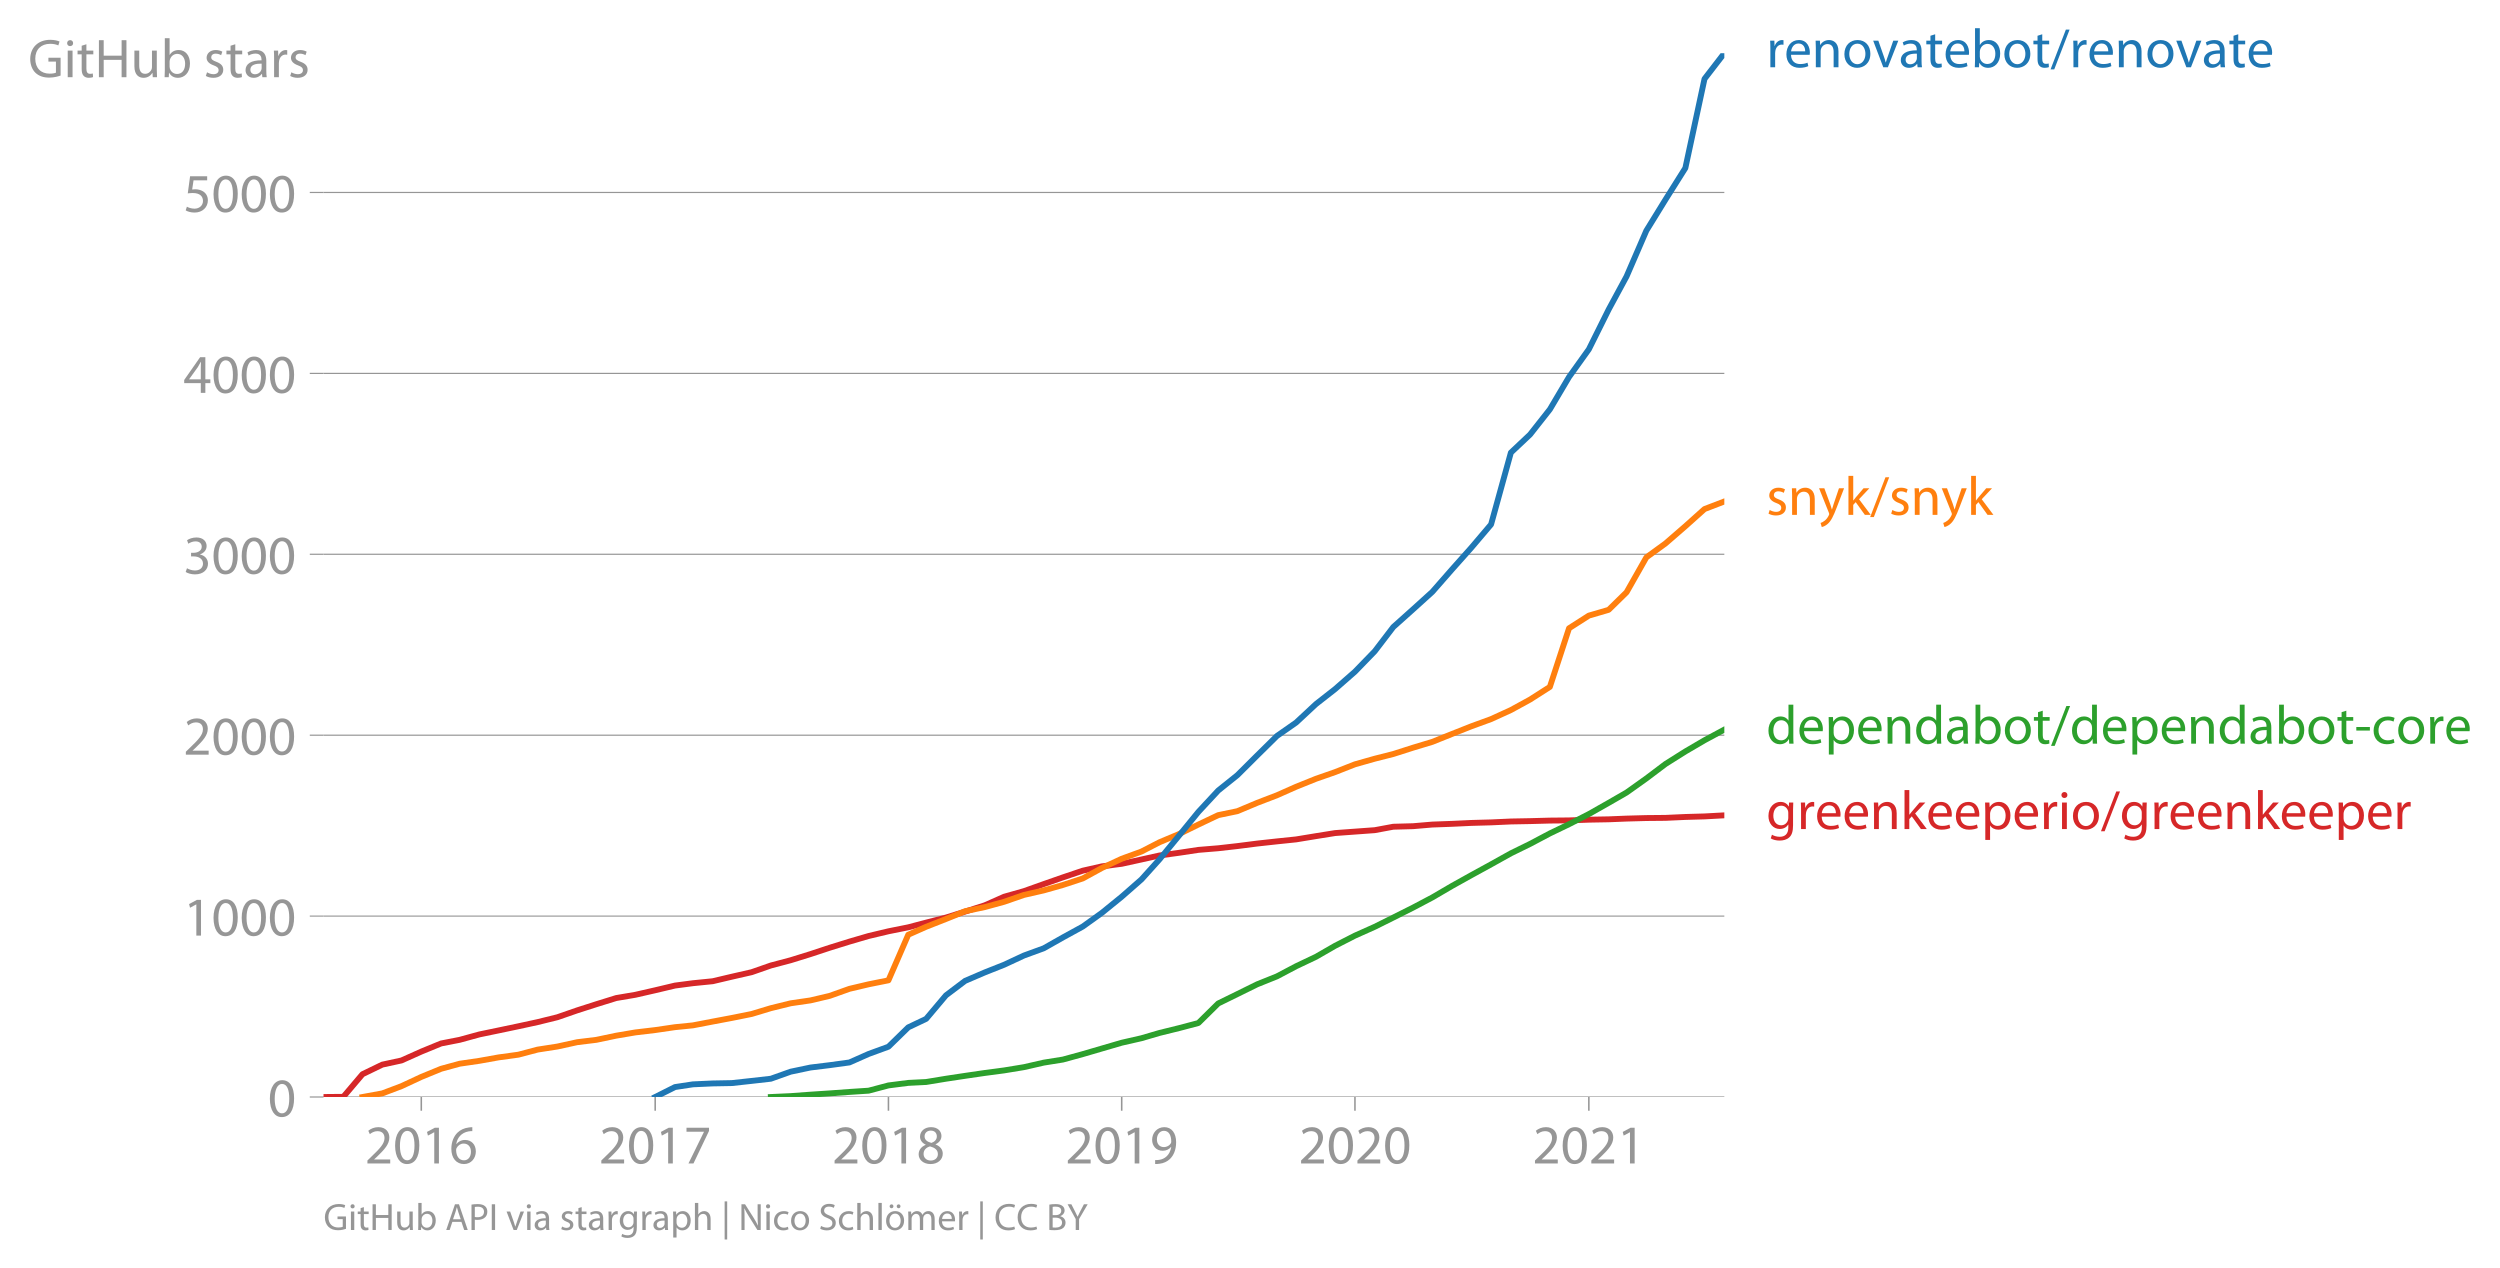
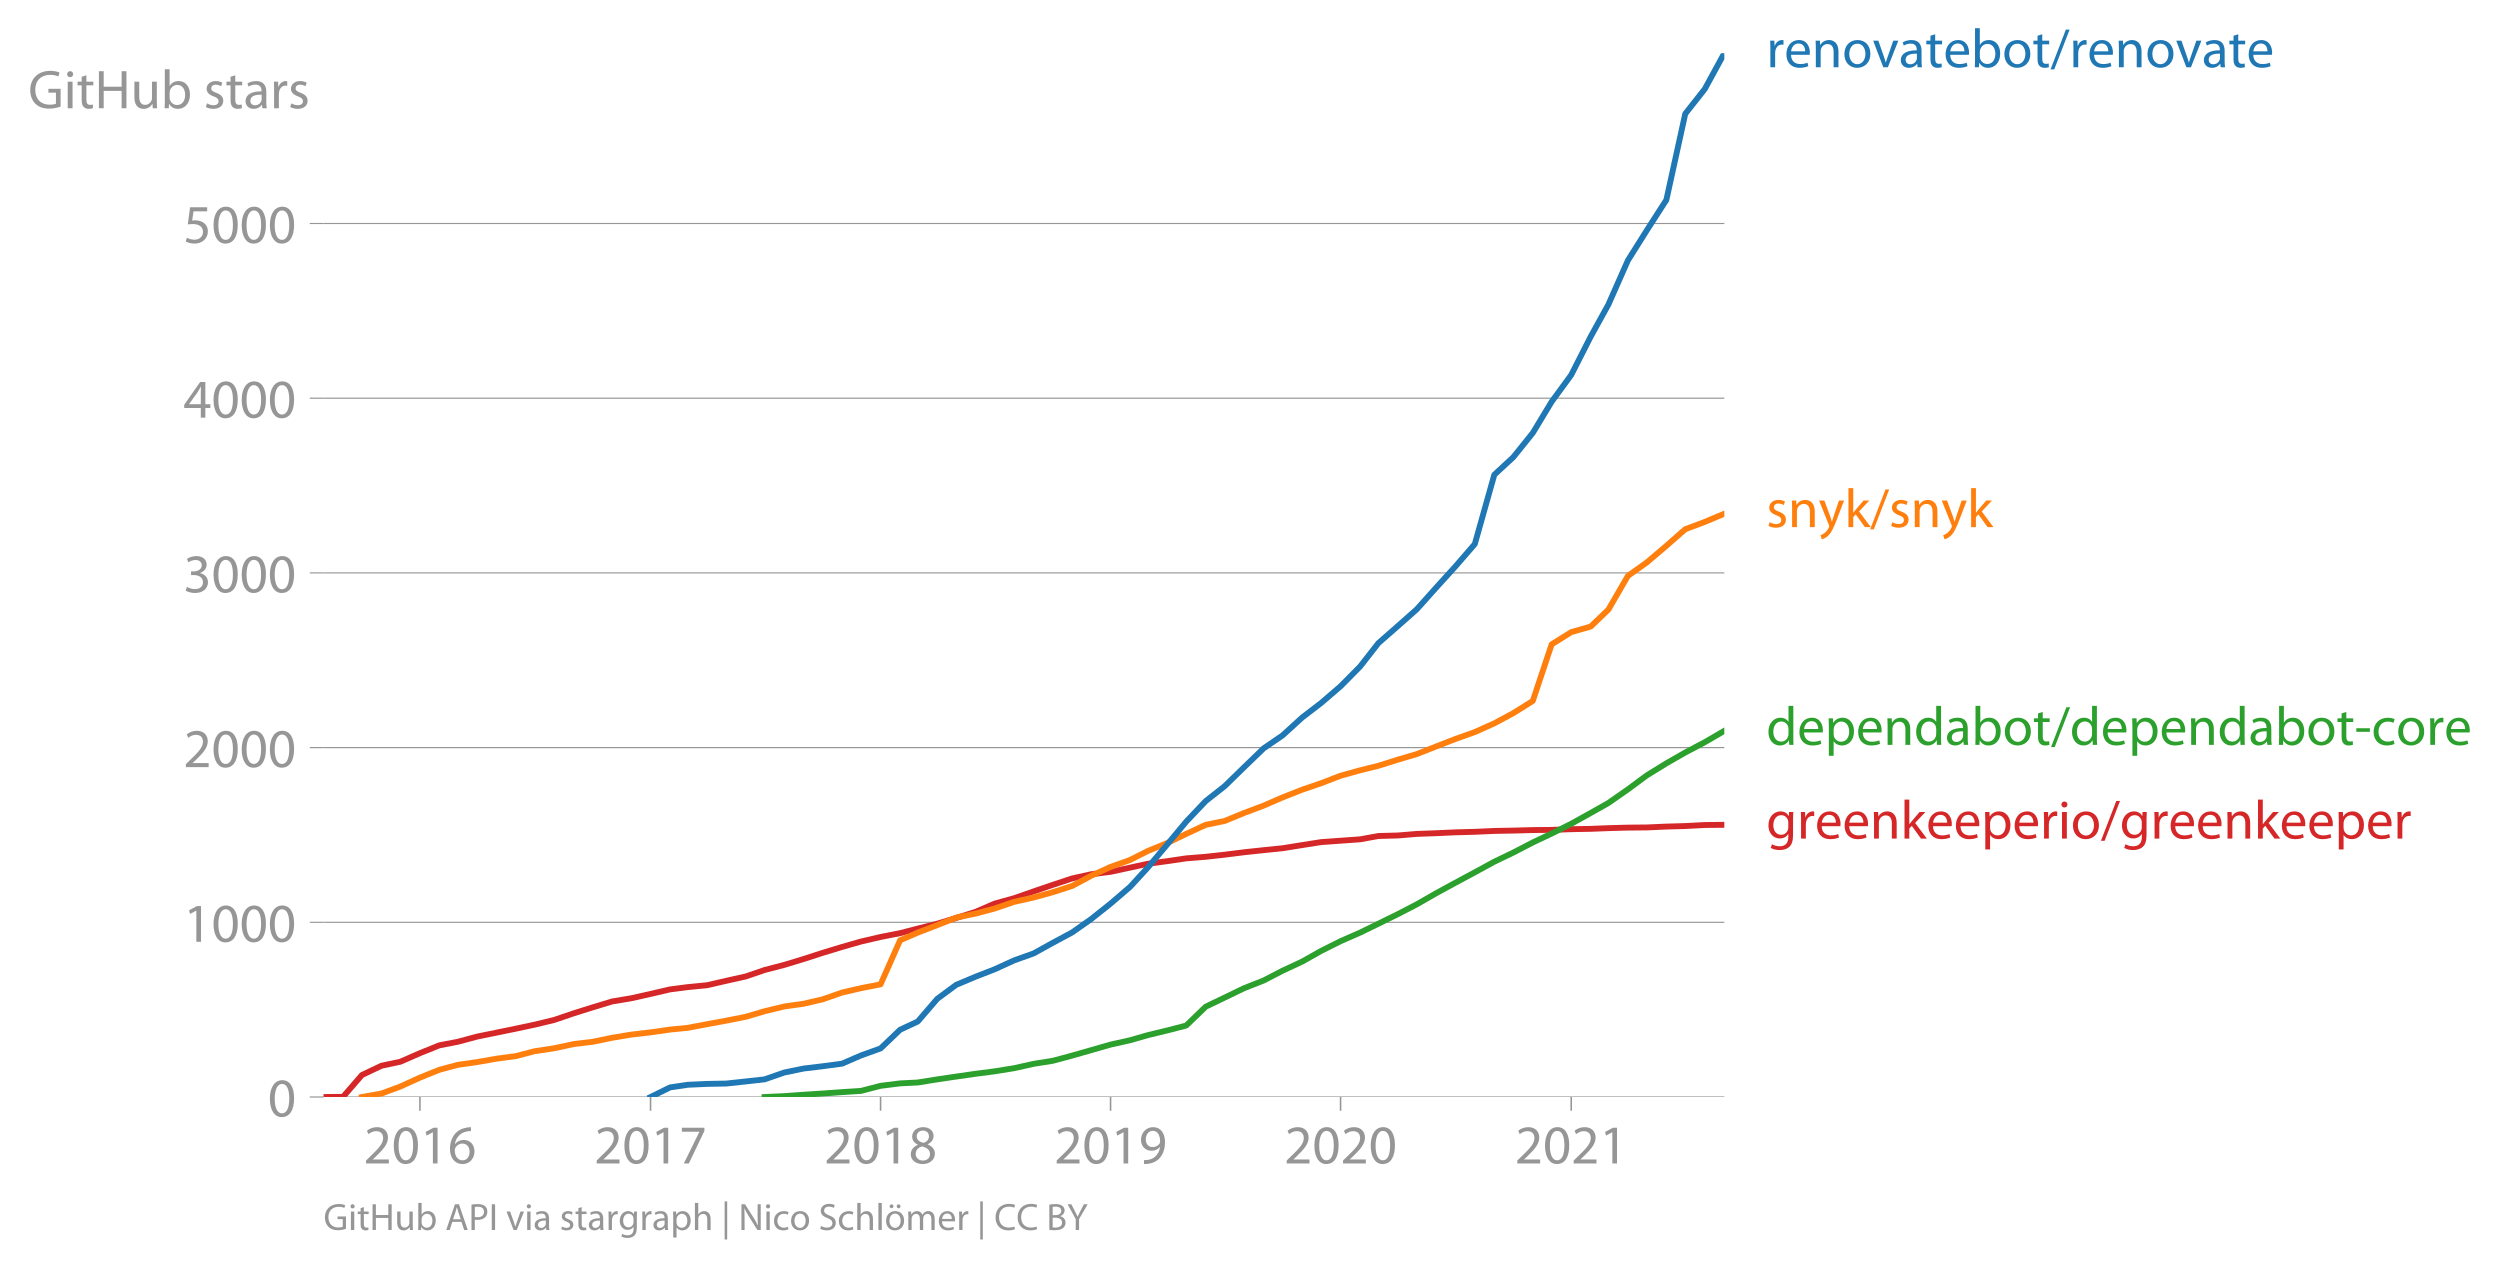
<svg xmlns="http://www.w3.org/2000/svg" xmlns:xlink="http://www.w3.org/1999/xlink" width="849.792" height="430.927" viewBox="0 0 637.344 323.195">
  <defs>
    <style>*{stroke-linejoin:round;stroke-linecap:butt}</style>
  </defs>
  <g id="figure_1">
    <path d="M0 323.195h637.344V0H0v323.195z" style="fill:none" id="patch_1" />
    <g id="axes_1">
      <path d="M82.476 279.668h357.12V13.556H82.476v266.112z" style="fill:none" id="patch_2" />
      <g id="matplotlib.axis_1">
        <g id="xtick_1">
          <g id="line2d_1">
            <defs>
-               <path id="m944524b04d" d="M0 0v3.5" style="stroke:#969696;stroke-width:.4" />
-             </defs>
-             <use xlink:href="#m944524b04d" x="107.403" y="279.668" style="fill:#969696;stroke:#969696;stroke-width:.4" />
-           </g>
-           <g style="fill:#969696" transform="matrix(.14 0 0 -.14 93.04 296.608)" id="text_1">
+               <path id="mb430ea1d4c" d="M0 0v3.5" style="stroke:#969696;stroke-width:.4" />
+             </defs>
+             <use xlink:href="#mb430ea1d4c" x="107.055" y="279.668" style="fill:#969696;stroke:#969696;stroke-width:.4" />
+           </g>
+           <g style="fill:#969696" transform="matrix(.14 0 0 -.14 92.692 296.608)" id="text_1">
            <defs>
              <path id="MyriadPro-Regular-32" d="M2944 0v467H1075v13l333 307c877 845 1434 1466 1434 2234 0 595-378 1209-1274 1209-480 0-890-179-1178-422l180-397c192 160 505 352 883 352 621 0 825-390 825-813-6-627-486-1164-1548-2176L288 346V0h2656z" transform="scale(.01563)" />
              <path id="MyriadPro-Regular-30" d="M1677 4230c-845 0-1447-768-1447-2163C243 691 794-70 1606-70c922 0 1447 780 1447 2195 0 1325-499 2105-1376 2105zm-32-435c582 0 845-672 845-1696 0-1062-276-1734-852-1734-512 0-844 614-844 1696 0 1133 358 1734 851 1734z" transform="scale(.01563)" />
              <path id="MyriadPro-Regular-31" d="M1510 0h544v4160h-480l-908-486 108-429 724 390h12V0z" transform="scale(.01563)" />
              <path id="MyriadPro-Regular-36" d="M2662 4224c-102 0-243-6-409-32-525-64-986-275-1331-614-410-410-704-1056-704-1876C218 621 800-70 1690-70c864 0 1382 704 1382 1465 0 813-518 1344-1254 1344-461 0-807-217-1005-480h-19c96 685 563 1331 1446 1479 160 25 307 32 422 25v461zM1690 365c-589 0-903 505-916 1190 0 103 26 186 64 250 154 301 468 512 807 512 518 0 857-359 857-954s-326-998-806-998h-6z" transform="scale(.01563)" />
            </defs>
            <use xlink:href="#MyriadPro-Regular-32" />
            <use xlink:href="#MyriadPro-Regular-30" x="51.3" />
            <use xlink:href="#MyriadPro-Regular-31" x="102.6" />
            <use xlink:href="#MyriadPro-Regular-36" x="153.9" />
          </g>
        </g>
        <g id="xtick_2">
-           <use xlink:href="#m944524b04d" x="167.032" y="279.668" style="fill:#969696;stroke:#969696;stroke-width:.4" id="line2d_2" />
-           <g style="fill:#969696" transform="matrix(.14 0 0 -.14 152.668 296.608)" id="text_2">
+           <use xlink:href="#mb430ea1d4c" x="165.852" y="279.668" style="fill:#969696;stroke:#969696;stroke-width:.4" id="line2d_2" />
+           <g style="fill:#969696" transform="matrix(.14 0 0 -.14 151.49 296.608)" id="text_2">
            <defs>
              <path id="MyriadPro-Regular-37" d="M365 4160v-467h2035v-13L595 0h583l1811 3789v371H365z" transform="scale(.01563)" />
            </defs>
            <use xlink:href="#MyriadPro-Regular-32" />
            <use xlink:href="#MyriadPro-Regular-30" x="51.3" />
            <use xlink:href="#MyriadPro-Regular-31" x="102.6" />
            <use xlink:href="#MyriadPro-Regular-37" x="153.9" />
          </g>
        </g>
        <g id="xtick_3">
-           <use xlink:href="#m944524b04d" x="226.497" y="279.668" style="fill:#969696;stroke:#969696;stroke-width:.4" id="line2d_3" />
-           <g style="fill:#969696" transform="matrix(.14 0 0 -.14 212.134 296.608)" id="text_3">
+           <use xlink:href="#mb430ea1d4c" x="224.489" y="279.668" style="fill:#969696;stroke:#969696;stroke-width:.4" id="line2d_3" />
+           <g style="fill:#969696" transform="matrix(.14 0 0 -.14 210.126 296.608)" id="text_3">
            <defs>
              <path id="MyriadPro-Regular-38" d="M1062 2170c-512-218-825-589-825-1114C237 448 762-70 1632-70c794 0 1414 486 1414 1209 0 506-320 871-838 1075v20c512 243 685 620 685 972 0 519-403 1024-1210 1024-729 0-1286-448-1286-1107 0-358 198-717 659-934l6-19zm583-1831c-531 0-851 371-832 794 0 397 262 717 749 857 563-160 915-403 915-908 0-423-327-743-832-743zm6 3488c506 0 704-345 704-678 0-378-275-634-633-755-480 128-794 352-794 768 0 358 256 665 723 665z" transform="scale(.01563)" />
            </defs>
            <use xlink:href="#MyriadPro-Regular-32" />
            <use xlink:href="#MyriadPro-Regular-30" x="51.3" />
            <use xlink:href="#MyriadPro-Regular-31" x="102.6" />
            <use xlink:href="#MyriadPro-Regular-38" x="153.9" />
          </g>
        </g>
        <g id="xtick_4">
-           <use xlink:href="#m944524b04d" x="285.963" y="279.668" style="fill:#969696;stroke:#969696;stroke-width:.4" id="line2d_4" />
-           <g style="fill:#969696" transform="matrix(.14 0 0 -.14 271.6 296.608)" id="text_4">
+           <use xlink:href="#mb430ea1d4c" x="283.125" y="279.668" style="fill:#969696;stroke:#969696;stroke-width:.4" id="line2d_4" />
+           <g style="fill:#969696" transform="matrix(.14 0 0 -.14 268.762 296.608)" id="text_4">
            <defs>
              <path id="MyriadPro-Regular-39" d="M614-64c135-6 314 0 519 32 448 51 889 243 1209 557 410 397 717 1037 717 1952 0 1062-525 1753-1376 1753S262 3539 262 2752c0-710 480-1274 1229-1274 416 0 749 167 979 448h20c-77-492-276-857-551-1107-237-224-544-358-870-403-192-19-333-32-455-19V-64zm1024 3866c589 0 852-544 852-1255 0-89-20-153-52-205-147-249-441-435-819-435-486 0-800 365-800 883 0 589 339 1012 813 1012h6z" transform="scale(.01563)" />
            </defs>
            <use xlink:href="#MyriadPro-Regular-32" />
            <use xlink:href="#MyriadPro-Regular-30" x="51.3" />
            <use xlink:href="#MyriadPro-Regular-31" x="102.6" />
            <use xlink:href="#MyriadPro-Regular-39" x="153.9" />
          </g>
        </g>
        <g id="xtick_5">
-           <use xlink:href="#m944524b04d" x="345.429" y="279.668" style="fill:#969696;stroke:#969696;stroke-width:.4" id="line2d_5" />
-           <g style="fill:#969696" transform="matrix(.14 0 0 -.14 331.066 296.608)" id="text_5">
+           <use xlink:href="#mb430ea1d4c" x="341.762" y="279.668" style="fill:#969696;stroke:#969696;stroke-width:.4" id="line2d_5" />
+           <g style="fill:#969696" transform="matrix(.14 0 0 -.14 327.399 296.608)" id="text_5">
            <use xlink:href="#MyriadPro-Regular-32" />
            <use xlink:href="#MyriadPro-Regular-30" x="51.3" />
            <use xlink:href="#MyriadPro-Regular-32" x="102.6" />
            <use xlink:href="#MyriadPro-Regular-30" x="153.9" />
          </g>
        </g>
        <g id="xtick_6">
-           <use xlink:href="#m944524b04d" x="405.057" y="279.668" style="fill:#969696;stroke:#969696;stroke-width:.4" id="line2d_6" />
-           <g style="fill:#969696" transform="matrix(.14 0 0 -.14 390.694 296.608)" id="text_6">
+           <use xlink:href="#mb430ea1d4c" x="400.559" y="279.668" style="fill:#969696;stroke:#969696;stroke-width:.4" id="line2d_6" />
+           <g style="fill:#969696" transform="matrix(.14 0 0 -.14 386.196 296.608)" id="text_6">
            <use xlink:href="#MyriadPro-Regular-32" />
            <use xlink:href="#MyriadPro-Regular-30" x="51.3" />
            <use xlink:href="#MyriadPro-Regular-32" x="102.6" />
            <use xlink:href="#MyriadPro-Regular-31" x="153.9" />
          </g>
        </g>
      </g>
      <g id="matplotlib.axis_2">
        <g id="ytick_1">
-           <path d="M82.476 279.668h357.12" clip-path="url(#p59661b03de)" style="fill:none;stroke:#969696;stroke-width:.3;stroke-linecap:square" id="line2d_7" />
+           <path d="M82.476 279.668h357.12" clip-path="url(#pf686de90a8)" style="fill:none;stroke:#969696;stroke-width:.3;stroke-linecap:square" id="line2d_7" />
          <g id="line2d_8">
            <defs>
-               <path id="md5c6f5bb47" d="M0 0h-3.5" style="stroke:#969696;stroke-width:.3" />
-             </defs>
-             <use xlink:href="#md5c6f5bb47" x="82.476" y="279.668" style="fill:#969696;stroke:#969696;stroke-width:.3" />
+               <path id="m510f7f741b" d="M0 0h-3.5" style="stroke:#969696;stroke-width:.3" />
+             </defs>
+             <use xlink:href="#m510f7f741b" x="82.476" y="279.668" style="fill:#969696;stroke:#969696;stroke-width:.3" />
          </g>
          <use xlink:href="#MyriadPro-Regular-30" style="fill:#969696" transform="matrix(.14 0 0 -.14 68.295 284.638)" id="text_7" />
        </g>
        <g id="ytick_2">
-           <path d="M82.476 233.548h357.12" clip-path="url(#p59661b03de)" style="fill:none;stroke:#969696;stroke-width:.3;stroke-linecap:square" id="line2d_9" />
-           <use xlink:href="#md5c6f5bb47" x="82.476" y="233.548" style="fill:#969696;stroke:#969696;stroke-width:.3" id="line2d_10" />
-           <g style="fill:#969696" transform="matrix(.14 0 0 -.14 46.75 238.518)" id="text_8">
+           <path d="M82.476 235.13h357.12" clip-path="url(#pf686de90a8)" style="fill:none;stroke:#969696;stroke-width:.3;stroke-linecap:square" id="line2d_9" />
+           <use xlink:href="#m510f7f741b" x="82.476" y="235.13" style="fill:#969696;stroke:#969696;stroke-width:.3" id="line2d_10" />
+           <g style="fill:#969696" transform="matrix(.14 0 0 -.14 46.75 240.1)" id="text_8">
            <use xlink:href="#MyriadPro-Regular-31" />
            <use xlink:href="#MyriadPro-Regular-30" x="51.3" />
            <use xlink:href="#MyriadPro-Regular-30" x="102.6" />
            <use xlink:href="#MyriadPro-Regular-30" x="153.9" />
          </g>
        </g>
        <g id="ytick_3">
-           <path d="M82.476 187.428h357.12" clip-path="url(#p59661b03de)" style="fill:none;stroke:#969696;stroke-width:.3;stroke-linecap:square" id="line2d_11" />
-           <use xlink:href="#md5c6f5bb47" x="82.476" y="187.428" style="fill:#969696;stroke:#969696;stroke-width:.3" id="line2d_12" />
-           <g style="fill:#969696" transform="matrix(.14 0 0 -.14 46.75 192.398)" id="text_9">
+           <path d="M82.476 190.593h357.12" clip-path="url(#pf686de90a8)" style="fill:none;stroke:#969696;stroke-width:.3;stroke-linecap:square" id="line2d_11" />
+           <use xlink:href="#m510f7f741b" x="82.476" y="190.593" style="fill:#969696;stroke:#969696;stroke-width:.3" id="line2d_12" />
+           <g style="fill:#969696" transform="matrix(.14 0 0 -.14 46.75 195.563)" id="text_9">
            <use xlink:href="#MyriadPro-Regular-32" />
            <use xlink:href="#MyriadPro-Regular-30" x="51.3" />
            <use xlink:href="#MyriadPro-Regular-30" x="102.6" />
            <use xlink:href="#MyriadPro-Regular-30" x="153.9" />
          </g>
        </g>
        <g id="ytick_4">
-           <path d="M82.476 141.308h357.12" clip-path="url(#p59661b03de)" style="fill:none;stroke:#969696;stroke-width:.3;stroke-linecap:square" id="line2d_13" />
-           <use xlink:href="#md5c6f5bb47" x="82.476" y="141.308" style="fill:#969696;stroke:#969696;stroke-width:.3" id="line2d_14" />
-           <g style="fill:#969696" transform="matrix(.14 0 0 -.14 46.75 146.278)" id="text_10">
+           <path d="M82.476 146.055h357.12" clip-path="url(#pf686de90a8)" style="fill:none;stroke:#969696;stroke-width:.3;stroke-linecap:square" id="line2d_13" />
+           <use xlink:href="#m510f7f741b" x="82.476" y="146.055" style="fill:#969696;stroke:#969696;stroke-width:.3" id="line2d_14" />
+           <g style="fill:#969696" transform="matrix(.14 0 0 -.14 46.75 151.025)" id="text_10">
            <defs>
              <path id="MyriadPro-Regular-33" d="M269 211C474 77 883-70 1350-70c999 0 1517 582 1517 1248 0 582-416 966-928 1068v13c512 186 768 551 768 979 0 506-371 992-1190 992-448 0-871-160-1088-320l147-409c179 128 499 275 832 275 518 0 730-294 730-627 0-493-519-704-928-704H896v-423h314c544 0 1068-249 1075-832 6-345-218-806-941-806-390 0-762 160-922 262L269 211z" transform="scale(.01563)" />
            </defs>
            <use xlink:href="#MyriadPro-Regular-33" />
            <use xlink:href="#MyriadPro-Regular-30" x="51.3" />
            <use xlink:href="#MyriadPro-Regular-30" x="102.6" />
            <use xlink:href="#MyriadPro-Regular-30" x="153.9" />
          </g>
        </g>
        <g id="ytick_5">
-           <path d="M82.476 95.188h357.12" clip-path="url(#p59661b03de)" style="fill:none;stroke:#969696;stroke-width:.3;stroke-linecap:square" id="line2d_15" />
-           <use xlink:href="#md5c6f5bb47" x="82.476" y="95.188" style="fill:#969696;stroke:#969696;stroke-width:.3" id="line2d_16" />
-           <g style="fill:#969696" transform="matrix(.14 0 0 -.14 46.75 100.158)" id="text_11">
+           <path d="M82.476 101.517h357.12" clip-path="url(#pf686de90a8)" style="fill:none;stroke:#969696;stroke-width:.3;stroke-linecap:square" id="line2d_15" />
+           <use xlink:href="#m510f7f741b" x="82.476" y="101.517" style="fill:#969696;stroke:#969696;stroke-width:.3" id="line2d_16" />
+           <g style="fill:#969696" transform="matrix(.14 0 0 -.14 46.75 106.487)" id="text_11">
            <defs>
              <path id="MyriadPro-Regular-34" d="M2560 0v1133h582v441h-582v2586h-608L96 1504v-371h1933V0h531zM666 1574v13l1017 1415c115 192 218 371 346 614h19c-13-218-19-435-19-653V1574H666z" transform="scale(.01563)" />
            </defs>
            <use xlink:href="#MyriadPro-Regular-34" />
            <use xlink:href="#MyriadPro-Regular-30" x="51.3" />
            <use xlink:href="#MyriadPro-Regular-30" x="102.6" />
            <use xlink:href="#MyriadPro-Regular-30" x="153.9" />
          </g>
        </g>
        <g id="ytick_6">
-           <path d="M82.476 49.068h357.12" clip-path="url(#p59661b03de)" style="fill:none;stroke:#969696;stroke-width:.3;stroke-linecap:square" id="line2d_17" />
-           <use xlink:href="#md5c6f5bb47" x="82.476" y="49.068" style="fill:#969696;stroke:#969696;stroke-width:.3" id="line2d_18" />
-           <g style="fill:#969696" transform="matrix(.14 0 0 -.14 46.75 54.038)" id="text_12">
+           <path d="M82.476 56.98h357.12" clip-path="url(#pf686de90a8)" style="fill:none;stroke:#969696;stroke-width:.3;stroke-linecap:square" id="line2d_17" />
+           <use xlink:href="#m510f7f741b" x="82.476" y="56.98" style="fill:#969696;stroke:#969696;stroke-width:.3" id="line2d_18" />
+           <g style="fill:#969696" transform="matrix(.14 0 0 -.14 46.75 61.95)" id="text_12">
            <defs>
              <path id="MyriadPro-Regular-35" d="M2771 4160H781L512 2163c154 19 339 45 576 45 832 0 1190-384 1197-922 0-556-455-902-986-902-377 0-717 128-889 230L269 186C467 58 851-70 1306-70c902 0 1548 608 1548 1420 0 525-268 884-595 1069-256 154-576 224-896 224-153 0-243-13-339-25l160 1068h1587v474z" transform="scale(.01563)" />
            </defs>
            <use xlink:href="#MyriadPro-Regular-35" />
            <use xlink:href="#MyriadPro-Regular-30" x="51.3" />
            <use xlink:href="#MyriadPro-Regular-30" x="102.6" />
            <use xlink:href="#MyriadPro-Regular-30" x="153.9" />
          </g>
        </g>
-         <g style="fill:#969696" transform="matrix(.14 0 0 -.14 7.2 19.685)" id="text_13">
+         <g style="fill:#969696" transform="matrix(.14 0 0 -.14 7.2 27.597)" id="text_13">
          <defs>
            <path id="MyriadPro-Regular-47" d="M3770 2266H2349v-448h877V531c-128-64-378-115-743-115-1005 0-1664 646-1664 1741 0 1081 685 1734 1735 1734 435 0 723-83 953-185l135 454c-186 90-576 198-1076 198-1446 0-2329-940-2336-2227 0-672 231-1248 602-1606 422-403 960-570 1613-570 582 0 1075 147 1325 237v2074z" transform="scale(.01563)" />
            <path id="MyriadPro-Regular-69" d="M1030 0v3098H467V0h563zM749 4320c-205 0-352-154-352-352 0-192 141-346 339-346 224 0 365 154 358 346 0 198-134 352-345 352z" transform="scale(.01563)" />
            <path id="MyriadPro-Regular-74" d="M595 3667v-569H115v-429h480V979c0-365 58-640 218-806C947 19 1158-70 1421-70c217 0 390 38 499 83l-26 422c-83-25-172-38-326-38-314 0-422 217-422 601v1671h806v429h-806v742l-551-173z" transform="scale(.01563)" />
            <path id="MyriadPro-Regular-48" d="M486 4314V0h557v2022h2087V0h563v4314h-563V2509H1043v1805H486z" transform="scale(.01563)" />
            <path id="MyriadPro-Regular-75" d="M3059 3098h-563V1197c0-103-19-205-51-288-103-250-365-512-743-512-512 0-691 397-691 985v1716H448V1286C448 198 1030-70 1517-70c550 0 877 326 1024 576h13l32-506h499c-19 243-26 525-26 845v2253z" transform="scale(.01563)" />
            <path id="MyriadPro-Regular-62" d="M467 800c0-275-13-589-25-800h486l26 512h19c230-410 589-582 1037-582 691 0 1388 550 1388 1657 7 941-537 1581-1305 1581-499 0-858-224-1056-570h-13v1946H467V800zm557 998c0 90 19 167 32 231 115 429 474 691 858 691 601 0 921-531 921-1152 0-710-352-1190-941-1190-409 0-736 268-844 659-13 64-26 134-26 205v556z" transform="scale(.01563)" />
            <path id="MyriadPro-Regular-73" d="M250 147C467 19 781-70 1120-70c736 0 1158 390 1158 934 0 461-275 730-812 934-404 154-589 269-589 525 0 231 185 423 518 423 288 0 512-103 634-180l141 410c-173 102-448 192-762 192-666 0-1069-410-1069-909 0-371 263-678 819-877 416-153 576-300 576-569 0-256-192-461-601-461-282 0-576 115-743 224L250 147z" transform="scale(.01563)" />
            <path id="MyriadPro-Regular-61" d="M2643 1901c0 621-230 1267-1177 1267-391 0-762-109-1018-275l128-371c218 140 518 230 806 230 634 0 704-461 704-717v-64C890 1978 224 1568 224 819c0-448 320-889 947-889 442 0 775 217 947 460h20l44-390h512c-38 211-51 474-51 742v1159zm-544-858c0-57-13-121-32-179-89-262-345-518-749-518-288 0-531 172-531 537 0 602 698 711 1312 698v-538z" transform="scale(.01563)" />
            <path id="MyriadPro-Regular-72" d="M467 0h557v1651c0 96 13 186 26 263 76 422 358 723 755 723 77 0 134-7 192-19v531c-51 13-96 19-160 19-378 0-717-262-858-678h-25l-20 608H442c19-288 25-602 25-967V0z" transform="scale(.01563)" />
          </defs>
          <use xlink:href="#MyriadPro-Regular-47" />
          <use xlink:href="#MyriadPro-Regular-69" x="64.6" />
          <use xlink:href="#MyriadPro-Regular-74" x="88" />
          <use xlink:href="#MyriadPro-Regular-48" x="121.1" />
          <use xlink:href="#MyriadPro-Regular-75" x="186.3" />
          <use xlink:href="#MyriadPro-Regular-62" x="241.4" />
          <use xlink:href="#MyriadPro-Regular-20" x="298.3" />
          <use xlink:href="#MyriadPro-Regular-73" x="319.5" />
          <use xlink:href="#MyriadPro-Regular-74" x="359.1" />
          <use xlink:href="#MyriadPro-Regular-61" x="392.2" />
          <use xlink:href="#MyriadPro-Regular-72" x="440.4" />
          <use xlink:href="#MyriadPro-Regular-73" x="473.1" />
        </g>
      </g>
-       <path d="m82.476 279.668 5.05-.046 4.888-5.765 5.05-2.445 4.888-1.06 5.051-2.26 5.05-2.076 4.725-.922 5.05-1.384 4.888-1.014 5.05-1.061 4.888-1.06 5.05-1.246 5.051-1.753 4.888-1.568 5.05-1.568 4.888-.83 5.05-1.153 5.051-1.2 4.562-.599 5.05-.507 4.888-1.153 5.05-1.153 4.888-1.706 5.05-1.338 5.051-1.568 4.888-1.614 5.05-1.568 4.888-1.43 5.05-1.2 5.05-1.014 4.563-1.199 5.05-1.291 4.888-1.522 5.05-1.614 4.888-2.168 5.05-1.43 5.05-1.798 4.888-1.707 5.05-1.706 4.888-1.107 5.051-.646 5.05-1.107 4.562-1.014 5.05-.692 4.888-.738 5.05-.415 4.888-.554 5.05-.645 5.051-.554 4.888-.507 5.05-.83 4.888-.784 5.05-.37 5.051-.368 4.725-.876 5.05-.139 4.888-.415 5.05-.184 4.888-.23 5.05-.14 5.051-.23 4.888-.092 5.05-.138 4.888-.047 5.05-.184 5.05-.092 4.563-.185 5.05-.138 4.888-.046 5.05-.23 4.888-.14 5.05-.276" clip-path="url(#p59661b03de)" style="fill:none;stroke:#d62728;stroke-width:1.5;stroke-linecap:square" id="line2d_19" />
-       <path d="m196.52 279.668 5.05-.23 5.051-.37 4.888-.323 5.05-.369 4.888-.322 5.05-1.338 5.05-.646 4.563-.23 5.05-.83 4.888-.738 5.05-.738 4.888-.646 5.05-.83 5.05-1.153 4.888-.784 5.05-1.384 4.888-1.43 5.051-1.475 5.05-1.153 4.562-1.338 5.05-1.245 4.888-1.291 5.05-4.981 4.888-2.398 5.05-2.49 5.051-2.03 4.888-2.583 5.05-2.398 4.888-2.813 5.05-2.583 5.051-2.26 4.725-2.352 5.05-2.537 4.888-2.583 5.05-2.951 4.888-2.721 5.05-2.767 5.051-2.814 4.888-2.398 5.05-2.675 4.888-2.352 5.05-2.583 5.05-2.86 4.563-2.628 5.05-3.597 4.888-3.69 5.05-3.182 4.888-2.86 5.05-2.72" clip-path="url(#p59661b03de)" style="fill:none;stroke:#2ca02c;stroke-width:1.5;stroke-linecap:square" id="line2d_20" />
-       <path d="m92.414 279.668 5.05-.923 4.888-1.844 5.051-2.353 5.05-2.075 4.725-1.291 5.05-.738 4.888-.876 5.05-.692 4.888-1.292 5.05-.784 5.051-1.107 4.888-.6 5.05-1.06 4.888-.83 5.05-.6 5.051-.738 4.562-.46 5.05-.97 4.888-.922 5.05-1.014 4.888-1.476 5.05-1.245 5.051-.738 4.888-1.153 5.05-1.799 4.888-1.153 5.05-1.015 5.05-11.622 4.563-2.03 5.05-1.982 4.888-1.983 5.05-1.061 4.888-1.338 5.05-1.752 5.05-1.153 4.888-1.384 5.05-1.66 4.888-2.675 5.051-2.352 5.05-1.845 4.562-2.352 5.05-2.122 4.888-2.398 5.05-2.398 4.888-1.015 5.05-2.121 5.051-1.937 4.888-2.168 5.05-2.03 4.888-1.706 5.05-1.983 5.051-1.43 4.725-1.199 5.05-1.614 4.888-1.476 5.05-2.029 4.888-1.937 5.05-1.845 5.051-2.306 4.888-2.675 5.05-3.228 4.888-14.943 5.05-3.228 5.05-1.476 4.563-4.474 5.05-8.901 4.888-3.551 5.05-4.382 4.888-4.381 5.05-1.937" clip-path="url(#p59661b03de)" style="fill:none;stroke:#ff7f0e;stroke-width:1.5;stroke-linecap:square" id="line2d_21" />
+       <path d="m82.476 279.668 4.98-.045 4.82-5.567 4.98-2.36 4.82-1.025 4.98-2.182 4.98-2.004 4.658-.891 4.98-1.336 4.82-.98 4.98-1.024 4.82-1.025 4.98-1.202 4.98-1.693 4.819-1.514 4.98-1.514 4.82-.802 4.98-1.113 4.98-1.158 4.498-.58 4.98-.49 4.82-1.113 4.98-1.113 4.819-1.648 4.98-1.292 4.98-1.514 4.82-1.559 4.98-1.514 4.819-1.38 4.98-1.159 4.98-.98 4.498-1.157 4.98-1.247 4.82-1.47 4.98-1.559 4.82-2.093 4.98-1.381 4.98-1.737 4.819-1.648 4.98-1.648 4.82-1.069 4.98-.623 4.98-1.07 4.498-.979 4.98-.668 4.82-.713 4.98-.4 4.819-.535 4.98-.623 4.98-.535 4.82-.49 4.98-.801 4.819-.758 4.98-.356 4.98-.356 4.659-.846 4.98-.134 4.82-.4 4.98-.179 4.819-.223 4.98-.133 4.98-.223 4.82-.089 4.98-.134 4.819-.044 4.98-.178 4.98-.09 4.498-.178 4.98-.133 4.82-.045 4.98-.222 4.82-.134 4.98-.267 4.98-.045" clip-path="url(#pf686de90a8)" style="fill:none;stroke:#d62728;stroke-width:1.5;stroke-linecap:square" id="line2d_19" />
+       <path d="m194.93 279.668 4.98-.223 4.98-.356 4.82-.312 4.98-.356 4.819-.312 4.98-1.292 4.98-.623 4.498-.223 4.98-.802 4.82-.712 4.98-.713 4.82-.623 4.98-.802 4.98-1.113 4.819-.757 4.98-1.337 4.82-1.38 4.98-1.425 4.98-1.114 4.498-1.292 4.98-1.202 4.82-1.247 4.98-4.81 4.819-2.316 4.98-2.405 4.98-1.96 4.82-2.494 4.98-2.316 4.819-2.717 4.98-2.494 4.98-2.182 4.659-2.271 4.98-2.45 4.82-2.494 4.98-2.85 4.819-2.628 4.98-2.673 4.98-2.716 4.82-2.316 4.98-2.583 4.819-2.272 4.98-2.494 4.98-2.761 4.498-2.539 4.98-3.474 4.82-3.563 4.98-3.073 4.82-2.761 4.98-2.628 4.98-2.895" clip-path="url(#pf686de90a8)" style="fill:none;stroke:#2ca02c;stroke-width:1.5;stroke-linecap:square" id="line2d_20" />
+       <path d="m92.276 279.668 4.98-.891 4.82-1.781 4.98-2.272 4.98-2.004 4.658-1.247 4.98-.713 4.82-.846 4.98-.668 4.82-1.247 4.98-.757 4.98-1.07 4.819-.578 4.98-1.024 4.82-.802 4.98-.58 4.98-.712 4.498-.445 4.98-.935 4.82-.891 4.98-.98 4.819-1.425 4.98-1.203 4.98-.712 4.82-1.114 4.98-1.737 4.819-1.113 4.98-.98 4.98-11.223 4.498-1.96 4.98-1.915 4.82-1.915 4.98-1.025 4.82-1.291 4.98-1.693 4.98-1.113 4.819-1.336 4.98-1.604 4.82-2.583 4.98-2.271 4.98-1.782 4.498-2.271 4.98-2.049 4.82-2.316 4.98-2.316 4.819-.98 4.98-2.048 4.98-1.87 4.82-2.094 4.98-1.96 4.819-1.648 4.98-1.915 4.98-1.38 4.659-1.158 4.98-1.56 4.82-1.424 4.98-1.96 4.819-1.87 4.98-1.782 4.98-2.227 4.82-2.583 4.98-3.118 4.819-14.43 4.98-3.118 4.98-1.425 4.498-4.32 4.98-8.596 4.82-3.43 4.98-4.23 4.82-4.231 4.98-1.87 4.98-2.094" clip-path="url(#pf686de90a8)" style="fill:none;stroke:#ff7f0e;stroke-width:1.5;stroke-linecap:square" id="line2d_21" />
      <g style="fill:#1f77b4" transform="matrix(.14 0 0 -.14 450.31 17.14)" id="text_14">
        <defs>
          <path id="MyriadPro-Regular-65" d="M2957 1446c6 58 19 148 19 263 0 569-269 1459-1280 1459-902 0-1453-736-1453-1670C243 563 813-70 1766-70c493 0 832 108 1031 198l-96 403c-211-89-455-160-858-160-563 0-1049 314-1062 1075h2176zM787 1850c45 390 295 915 864 915 634 0 787-557 781-915H787z" transform="scale(.01563)" />
          <path id="MyriadPro-Regular-6e" d="M467 0h563v1862c0 96 13 192 39 263 96 313 384 576 755 576 531 0 717-416 717-915V0h563v1850c0 1062-666 1318-1094 1318-512 0-871-288-1024-582h-13l-32 512H442c19-256 25-519 25-839V0z" transform="scale(.01563)" />
          <path id="MyriadPro-Regular-6f" d="M1779 3168c-857 0-1536-608-1536-1645C243 544 890-70 1728-70c749 0 1542 499 1542 1644 0 948-601 1594-1491 1594zm-13-422c666 0 928-666 928-1191 0-697-403-1203-940-1203-551 0-941 512-941 1190 0 589 288 1204 953 1204z" transform="scale(.01563)" />
          <path id="MyriadPro-Regular-76" d="M83 3098 1261 0h537l1216 3098h-588l-602-1741c-102-282-192-538-262-794h-20c-64 256-147 512-249 794L685 3098H83z" transform="scale(.01563)" />
          <path id="MyriadPro-Regular-2f" d="m422-256 1792 4640h-435L-6-256h428z" transform="scale(.01563)" />
        </defs>
        <use xlink:href="#MyriadPro-Regular-72" />
        <use xlink:href="#MyriadPro-Regular-65" x="32.7" />
        <use xlink:href="#MyriadPro-Regular-6e" x="82.8" />
        <use xlink:href="#MyriadPro-Regular-6f" x="138.3" />
        <use xlink:href="#MyriadPro-Regular-76" x="193.2" />
        <use xlink:href="#MyriadPro-Regular-61" x="241.3" />
        <use xlink:href="#MyriadPro-Regular-74" x="289.5" />
        <use xlink:href="#MyriadPro-Regular-65" x="322.6" />
        <use xlink:href="#MyriadPro-Regular-62" x="372.7" />
        <use xlink:href="#MyriadPro-Regular-6f" x="429.6" />
        <use xlink:href="#MyriadPro-Regular-74" x="484.5" />
        <use xlink:href="#MyriadPro-Regular-2f" x="517.6" />
        <use xlink:href="#MyriadPro-Regular-72" x="551.9" />
        <use xlink:href="#MyriadPro-Regular-65" x="584.6" />
        <use xlink:href="#MyriadPro-Regular-6e" x="634.7" />
        <use xlink:href="#MyriadPro-Regular-6f" x="690.2" />
        <use xlink:href="#MyriadPro-Regular-76" x="745.1" />
        <use xlink:href="#MyriadPro-Regular-61" x="793.2" />
        <use xlink:href="#MyriadPro-Regular-74" x="841.4" />
        <use xlink:href="#MyriadPro-Regular-65" x="874.5" />
      </g>
-       <g style="fill:#ff7f0e" transform="matrix(.14 0 0 -.14 450.31 131.264)" id="text_15">
+       <g style="fill:#ff7f0e" transform="matrix(.14 0 0 -.14 450.31 134.38)" id="text_15">
        <defs>
          <path id="MyriadPro-Regular-79" d="M58 3098 1203 243c26-70 39-115 39-147s-20-77-45-134c-128-288-320-506-474-628-166-140-352-230-493-275l141-473c141 25 416 121 691 364 384 333 660 877 1063 1940l845 2208h-596l-614-1818c-77-224-141-461-198-646h-13c-51 185-128 428-199 633L672 3098H58z" transform="scale(.01563)" />
          <path id="MyriadPro-Regular-6b" d="M1024 4544H467V0h557v1165l288 320L2381 0h685L1702 1824l1197 1274h-678l-909-1069c-90-109-198-243-275-352h-13v2867z" transform="scale(.01563)" />
        </defs>
        <use xlink:href="#MyriadPro-Regular-73" />
        <use xlink:href="#MyriadPro-Regular-6e" x="39.6" />
        <use xlink:href="#MyriadPro-Regular-79" x="95.1" />
        <use xlink:href="#MyriadPro-Regular-6b" x="142.2" />
        <use xlink:href="#MyriadPro-Regular-2f" x="189.1" />
        <use xlink:href="#MyriadPro-Regular-73" x="223.4" />
        <use xlink:href="#MyriadPro-Regular-6e" x="263" />
        <use xlink:href="#MyriadPro-Regular-79" x="318.5" />
        <use xlink:href="#MyriadPro-Regular-6b" x="365.6" />
      </g>
-       <g style="fill:#2ca02c" transform="matrix(.14 0 0 -.14 450.31 189.582)" id="text_16">
+       <g style="fill:#2ca02c" transform="matrix(.14 0 0 -.14 450.31 189.901)" id="text_16">
        <defs>
          <path id="MyriadPro-Regular-64" d="M2579 4544V2694h-13c-140 250-460 474-934 474-755 0-1395-634-1389-1664C243 563 819-70 1568-70c506 0 883 262 1056 608h13l25-538h506c-19 211-26 525-26 800v3744h-563zm0-3245c0-89-6-166-25-243-103-422-448-672-826-672-608 0-915 518-915 1146 0 684 345 1196 928 1196 422 0 729-294 813-652 19-71 25-167 25-237v-538z" transform="scale(.01563)" />
          <path id="MyriadPro-Regular-70" d="M467-1267h557V416h13c185-307 544-486 953-486 730 0 1408 550 1408 1664 0 940-563 1574-1312 1574-505 0-870-224-1100-602h-13l-26 532H442c12-295 25-615 25-1012v-3353zm557 3059c0 77 19 160 38 230 109 423 468 698 852 698 595 0 921-531 921-1152 0-710-345-1197-941-1197-403 0-742 269-844 659-13 71-26 148-26 231v531z" transform="scale(.01563)" />
          <path id="MyriadPro-Regular-2d" d="M192 1939v-416h1581v416H192z" transform="scale(.01563)" />
          <path id="MyriadPro-Regular-63" d="M2579 538c-160-71-371-154-691-154-614 0-1075 442-1075 1158 0 647 384 1172 1094 1172 307 0 519-71 653-148l128 436c-154 76-448 160-781 160-1011 0-1664-692-1664-1645C243 570 851-70 1786-70c416 0 742 108 889 185l-96 423z" transform="scale(.01563)" />
        </defs>
        <use xlink:href="#MyriadPro-Regular-64" />
        <use xlink:href="#MyriadPro-Regular-65" x="56.4" />
        <use xlink:href="#MyriadPro-Regular-70" x="106.5" />
        <use xlink:href="#MyriadPro-Regular-65" x="163.4" />
        <use xlink:href="#MyriadPro-Regular-6e" x="213.5" />
        <use xlink:href="#MyriadPro-Regular-64" x="269" />
        <use xlink:href="#MyriadPro-Regular-61" x="325.4" />
        <use xlink:href="#MyriadPro-Regular-62" x="373.6" />
        <use xlink:href="#MyriadPro-Regular-6f" x="430.5" />
        <use xlink:href="#MyriadPro-Regular-74" x="485.4" />
        <use xlink:href="#MyriadPro-Regular-2f" x="518.5" />
        <use xlink:href="#MyriadPro-Regular-64" x="552.8" />
        <use xlink:href="#MyriadPro-Regular-65" x="609.2" />
        <use xlink:href="#MyriadPro-Regular-70" x="659.3" />
        <use xlink:href="#MyriadPro-Regular-65" x="716.2" />
        <use xlink:href="#MyriadPro-Regular-6e" x="766.3" />
        <use xlink:href="#MyriadPro-Regular-64" x="821.8" />
        <use xlink:href="#MyriadPro-Regular-61" x="878.2" />
        <use xlink:href="#MyriadPro-Regular-62" x="926.4" />
        <use xlink:href="#MyriadPro-Regular-6f" x="983.3" />
        <use xlink:href="#MyriadPro-Regular-74" x="1038.2" />
        <use xlink:href="#MyriadPro-Regular-2d" x="1071.3" />
        <use xlink:href="#MyriadPro-Regular-63" x="1102" />
        <use xlink:href="#MyriadPro-Regular-6f" x="1146.8" />
        <use xlink:href="#MyriadPro-Regular-72" x="1201.7" />
        <use xlink:href="#MyriadPro-Regular-65" x="1234.4" />
      </g>
-       <g style="fill:#d62728" transform="matrix(.14 0 0 -.14 450.31 211.366)" id="text_17">
+       <g style="fill:#d62728" transform="matrix(.14 0 0 -.14 450.31 213.785)" id="text_17">
        <defs>
          <path id="MyriadPro-Regular-67" d="M3110 2246c0 378 13 628 26 852h-493l-25-468h-13c-135 256-429 538-967 538-710 0-1395-595-1395-1645C243 666 794 13 1562 13c480 0 812 230 985 518h13V186c0-781-422-1082-998-1082-384 0-704 115-909 243l-141-429c250-166 659-256 1030-256 391 0 826 90 1127 372 301 268 441 704 441 1414v1798zm-556-928c0-96-13-204-45-300-122-359-435-576-781-576-608 0-915 505-915 1113 0 717 384 1171 921 1171 410 0 685-268 788-595 25-77 32-160 32-256v-557z" transform="scale(.01563)" />
        </defs>
        <use xlink:href="#MyriadPro-Regular-67" />
        <use xlink:href="#MyriadPro-Regular-72" x="55.9" />
        <use xlink:href="#MyriadPro-Regular-65" x="88.6" />
        <use xlink:href="#MyriadPro-Regular-65" x="138.7" />
        <use xlink:href="#MyriadPro-Regular-6e" x="188.8" />
        <use xlink:href="#MyriadPro-Regular-6b" x="244.3" />
        <use xlink:href="#MyriadPro-Regular-65" x="291.2" />
        <use xlink:href="#MyriadPro-Regular-65" x="341.3" />
        <use xlink:href="#MyriadPro-Regular-70" x="391.4" />
        <use xlink:href="#MyriadPro-Regular-65" x="448.3" />
        <use xlink:href="#MyriadPro-Regular-72" x="498.4" />
        <use xlink:href="#MyriadPro-Regular-69" x="531.1" />
        <use xlink:href="#MyriadPro-Regular-6f" x="554.5" />
        <use xlink:href="#MyriadPro-Regular-2f" x="609.4" />
        <use xlink:href="#MyriadPro-Regular-67" x="643.7" />
        <use xlink:href="#MyriadPro-Regular-72" x="699.6" />
        <use xlink:href="#MyriadPro-Regular-65" x="732.3" />
        <use xlink:href="#MyriadPro-Regular-65" x="782.4" />
        <use xlink:href="#MyriadPro-Regular-6e" x="832.5" />
        <use xlink:href="#MyriadPro-Regular-6b" x="888" />
        <use xlink:href="#MyriadPro-Regular-65" x="934.9" />
        <use xlink:href="#MyriadPro-Regular-65" x="985" />
        <use xlink:href="#MyriadPro-Regular-70" x="1035.1" />
        <use xlink:href="#MyriadPro-Regular-65" x="1092" />
        <use xlink:href="#MyriadPro-Regular-72" x="1142.1" />
      </g>
      <g style="fill:#969696" transform="matrix(.09716 0 0 -.09716 82.476 313.566)" id="text_18">
        <defs>
          <path id="MyriadPro-Regular-41" d="M2714 1357 3174 0h596L2298 4314h-672L160 0h576l448 1357h1530zm-1415 435 423 1248c83 262 153 525 217 781h13c64-250 128-506 224-787l422-1242H1299z" transform="scale(.01563)" />
          <path id="MyriadPro-Regular-50" d="M486 0h557v1728c128-32 282-38 448-38 544 0 1024 160 1319 473 217 224 332 531 332 922 0 384-140 697-377 902-256 231-659 359-1210 359-448 0-800-39-1069-84V0zm557 3859c96 26 282 45 525 45 614 0 1018-275 1018-845 0-595-410-921-1082-921-186 0-339 12-461 44v1677z" transform="scale(.01563)" />
          <path id="MyriadPro-Regular-49" d="M486 4314V0h557v4314H486z" transform="scale(.01563)" />
          <path id="MyriadPro-Regular-68" d="M467 0h563v1869c0 109 7 192 39 269 102 307 390 563 755 563 531 0 717-423 717-922V0h563v1843c0 1069-666 1325-1082 1325-211 0-409-64-576-160-172-96-313-237-403-397h-13v1933H467V0z" transform="scale(.01563)" />
          <path id="MyriadPro-Regular-7c" d="M550 4800v-6400h429v6400H550z" transform="scale(.01563)" />
          <path id="MyriadPro-Regular-4e" d="M1011 0v1843c0 717-13 1235-45 1779l20 7c217-467 505-960 806-1440L3162 0h563v4314h-525V2509c0-672 13-1197 64-1773l-13-6c-205 441-454 896-774 1401L1094 4314H486V0h525z" transform="scale(.01563)" />
          <path id="MyriadPro-Regular-53" d="M269 211C499 58 954-70 1370-70c1017 0 1510 582 1510 1248 0 633-371 985-1101 1267-595 230-857 429-857 832 0 294 224 646 812 646 391 0 679-128 820-205l153 455c-192 109-512 211-953 211-839 0-1396-499-1396-1171 0-608 436-973 1140-1223 582-224 812-454 812-857 0-435-332-736-902-736-384 0-749 128-998 281L269 211z" transform="scale(.01563)" />
          <path id="MyriadPro-Regular-6c" d="M467 0h563v4544H467V0z" transform="scale(.01563)" />
          <path id="MyriadPro-Regular-f6" d="M1165 3648c185 0 313 154 313 326 0 186-134 327-313 327s-327-147-327-327c0-172 135-326 320-326h7zm1184 0c185 0 313 154 313 326 0 186-134 327-313 327s-320-147-320-327c0-172 128-326 313-326h7zm-570-480c-857 0-1536-608-1536-1645C243 544 890-70 1728-70c749 0 1542 499 1542 1644 0 948-601 1594-1491 1594zm-13-422c666 0 928-666 928-1191 0-697-403-1203-940-1203-551 0-941 512-941 1190 0 589 288 1204 953 1204z" transform="scale(.01563)" />
          <path id="MyriadPro-Regular-6d" d="M467 0h551v1869c0 96 12 192 44 275 90 282 346 563 698 563 429 0 646-358 646-851V0h551v1914c0 102 19 204 45 281 96 275 345 512 665 512 455 0 672-358 672-953V0h551v1824c0 1075-608 1344-1018 1344-294 0-499-77-685-218-128-96-249-230-345-403h-13c-135 365-455 621-877 621-512 0-800-275-973-570h-19l-26 500H442c19-256 25-519 25-839V0z" transform="scale(.01563)" />
          <path id="MyriadPro-Regular-43" d="M3386 582c-224-108-570-179-909-179-1050 0-1658 679-1658 1735 0 1132 672 1779 1683 1779 359 0 660-77 871-179l134 454c-147 77-486 192-1024 192-1337 0-2253-915-2253-2266C230 704 1146-70 2362-70c524 0 934 108 1139 211l-115 441z" transform="scale(.01563)" />
          <path id="MyriadPro-Regular-42" d="M486 13c186-26 480-51 864-51 704 0 1191 128 1492 403 217 211 364 493 364 864 0 640-480 979-889 1081v13c454 167 729 531 729 947 0 340-134 596-358 762-269 218-627 314-1184 314-390 0-774-39-1018-90V13zm557 3865c90 20 237 39 493 39 563 0 947-199 947-704 0-416-345-723-934-723h-506v1388zm0-1811h461c608 0 1114-243 1114-832 0-627-532-838-1108-838-198 0-358 6-467 25v1645z" transform="scale(.01563)" />
          <path id="MyriadPro-Regular-59" d="M2010 0v1837l1446 2477h-634l-620-1191c-167-326-314-608-436-889h-12c-135 300-263 563-429 889L717 4314H83l1363-2484V0h564z" transform="scale(.01563)" />
        </defs>
        <use xlink:href="#MyriadPro-Regular-47" />
        <use xlink:href="#MyriadPro-Regular-69" x="64.6" />
        <use xlink:href="#MyriadPro-Regular-74" x="88" />
        <use xlink:href="#MyriadPro-Regular-48" x="121.1" />
        <use xlink:href="#MyriadPro-Regular-75" x="186.3" />
        <use xlink:href="#MyriadPro-Regular-62" x="241.4" />
        <use xlink:href="#MyriadPro-Regular-20" x="298.3" />
        <use xlink:href="#MyriadPro-Regular-41" x="319.5" />
        <use xlink:href="#MyriadPro-Regular-50" x="380.7" />
        <use xlink:href="#MyriadPro-Regular-49" x="433.9" />
        <use xlink:href="#MyriadPro-Regular-20" x="457.8" />
        <use xlink:href="#MyriadPro-Regular-76" x="479" />
        <use xlink:href="#MyriadPro-Regular-69" x="527.1" />
        <use xlink:href="#MyriadPro-Regular-61" x="550.5" />
        <use xlink:href="#MyriadPro-Regular-20" x="598.7" />
        <use xlink:href="#MyriadPro-Regular-73" x="619.9" />
        <use xlink:href="#MyriadPro-Regular-74" x="659.5" />
        <use xlink:href="#MyriadPro-Regular-61" x="692.6" />
        <use xlink:href="#MyriadPro-Regular-72" x="740.8" />
        <use xlink:href="#MyriadPro-Regular-67" x="773.5" />
        <use xlink:href="#MyriadPro-Regular-72" x="829.4" />
        <use xlink:href="#MyriadPro-Regular-61" x="862.1" />
        <use xlink:href="#MyriadPro-Regular-70" x="910.3" />
        <use xlink:href="#MyriadPro-Regular-68" x="967.2" />
        <use xlink:href="#MyriadPro-Regular-20" x="1022.7" />
        <use xlink:href="#MyriadPro-Regular-7c" x="1043.9" />
        <use xlink:href="#MyriadPro-Regular-20" x="1067.8" />
        <use xlink:href="#MyriadPro-Regular-4e" x="1089" />
        <use xlink:href="#MyriadPro-Regular-69" x="1154.8" />
        <use xlink:href="#MyriadPro-Regular-63" x="1178.2" />
        <use xlink:href="#MyriadPro-Regular-6f" x="1223" />
        <use xlink:href="#MyriadPro-Regular-20" x="1277.9" />
        <use xlink:href="#MyriadPro-Regular-53" x="1299.1" />
        <use xlink:href="#MyriadPro-Regular-63" x="1348.4" />
        <use xlink:href="#MyriadPro-Regular-68" x="1393.2" />
        <use xlink:href="#MyriadPro-Regular-6c" x="1448.7" />
        <use xlink:href="#MyriadPro-Regular-f6" x="1472.3" />
        <use xlink:href="#MyriadPro-Regular-6d" x="1527.2" />
        <use xlink:href="#MyriadPro-Regular-65" x="1610.6" />
        <use xlink:href="#MyriadPro-Regular-72" x="1660.7" />
        <use xlink:href="#MyriadPro-Regular-20" x="1693.4" />
        <use xlink:href="#MyriadPro-Regular-7c" x="1714.6" />
        <use xlink:href="#MyriadPro-Regular-20" x="1738.5" />
        <use xlink:href="#MyriadPro-Regular-43" x="1759.7" />
        <use xlink:href="#MyriadPro-Regular-43" x="1817.7" />
        <use xlink:href="#MyriadPro-Regular-20" x="1875.7" />
        <use xlink:href="#MyriadPro-Regular-42" x="1896.9" />
        <use xlink:href="#MyriadPro-Regular-59" x="1951.1" />
      </g>
-       <path d="m167.032 279.668 5.05-2.537 4.562-.692 5.05-.23 4.888-.092 5.05-.554 4.888-.553 5.05-1.799 5.051-1.06 4.888-.6 5.05-.692 4.888-2.168 5.05-1.845 5.05-4.934 4.563-2.168 5.05-5.996 4.888-3.69 5.05-2.167 4.888-1.937 5.05-2.352 5.05-1.845 4.888-2.767 5.05-2.767 4.888-3.505 5.051-4.105 5.05-4.427 4.562-5.074 5.05-6.134 4.888-5.995 5.05-5.442 4.888-3.92 5.05-5.028 5.051-4.98 4.888-3.413 5.05-4.705 4.888-3.828 5.05-4.427 5.051-5.212 4.725-6.18 5.05-4.52 4.888-4.427 5.05-5.765 4.888-5.488 5.05-5.95 5.051-18.31 4.888-4.611 5.05-6.411 4.888-8.256 5.05-7.056 5.05-10.146 4.563-8.44 5.05-11.669 4.888-7.932 5.05-8.025 4.888-22.737 5.05-6.55" clip-path="url(#p59661b03de)" style="fill:none;stroke:#1f77b4;stroke-width:1.5;stroke-linecap:square" id="line2d_22" />
+       <path d="m165.852 279.668 4.98-2.45 4.499-.668 4.98-.223 4.82-.089 4.98-.534 4.819-.535 4.98-1.736 4.98-1.025 4.82-.579 4.98-.668 4.819-2.093 4.98-1.782 4.98-4.765 4.498-2.093 4.98-5.79 4.82-3.563 4.98-2.094 4.82-1.87 4.98-2.272 4.98-1.781 4.819-2.672 4.98-2.673 4.82-3.384 4.98-3.964 4.98-4.276 4.498-4.9 4.98-5.923 4.82-5.79 4.98-5.255 4.819-3.786 4.98-4.854 4.98-4.81 4.82-3.296 4.98-4.543 4.819-3.696 4.98-4.276 4.98-5.033 4.659-5.968 4.98-4.365 4.82-4.275 4.98-5.567 4.819-5.3 4.98-5.746 4.98-17.681 4.82-4.454 4.98-6.19 4.819-7.973 4.98-6.814 4.98-9.798 4.498-8.15 4.98-11.269 4.82-7.66 4.98-7.75 4.82-21.957 4.98-6.324 4.98-9.13" clip-path="url(#pf686de90a8)" style="fill:none;stroke:#1f77b4;stroke-width:1.5;stroke-linecap:square" id="line2d_22" />
    </g>
  </g>
  <defs>
-     <clipPath id="p59661b03de">
+     <clipPath id="pf686de90a8">
      <path d="M82.476 13.556h357.12v266.112H82.476z" />
    </clipPath>
  </defs>
</svg>
